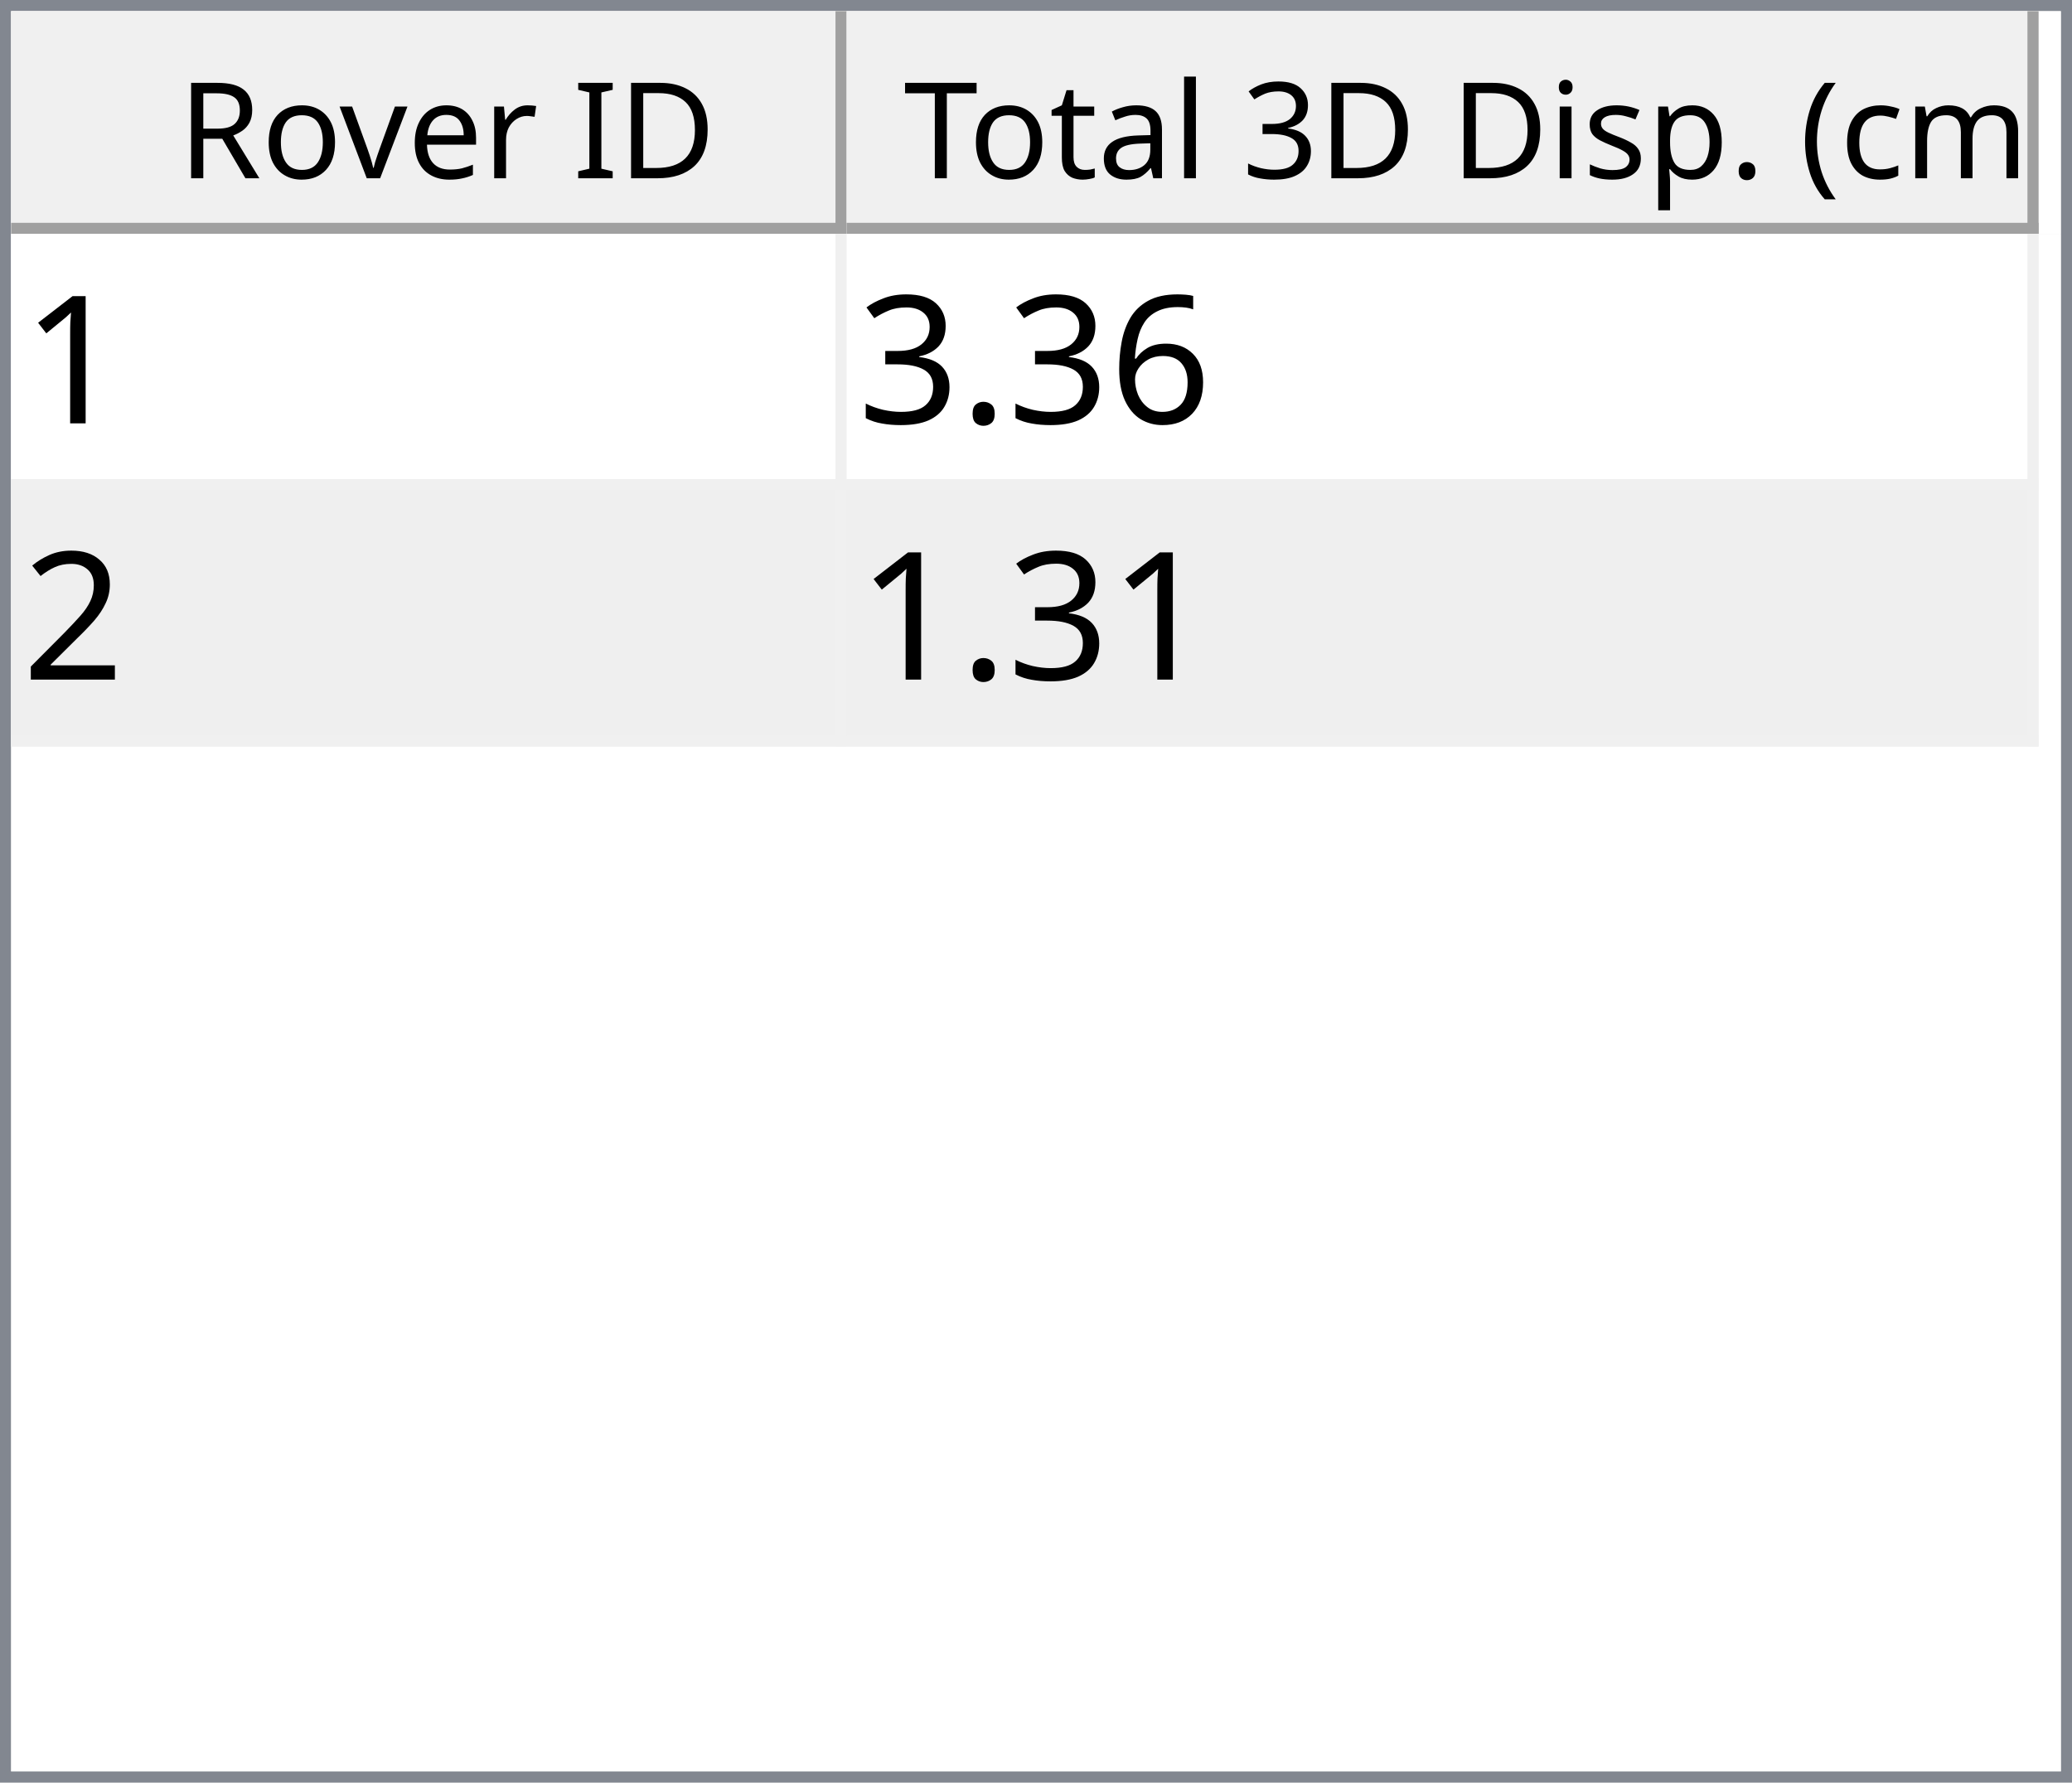
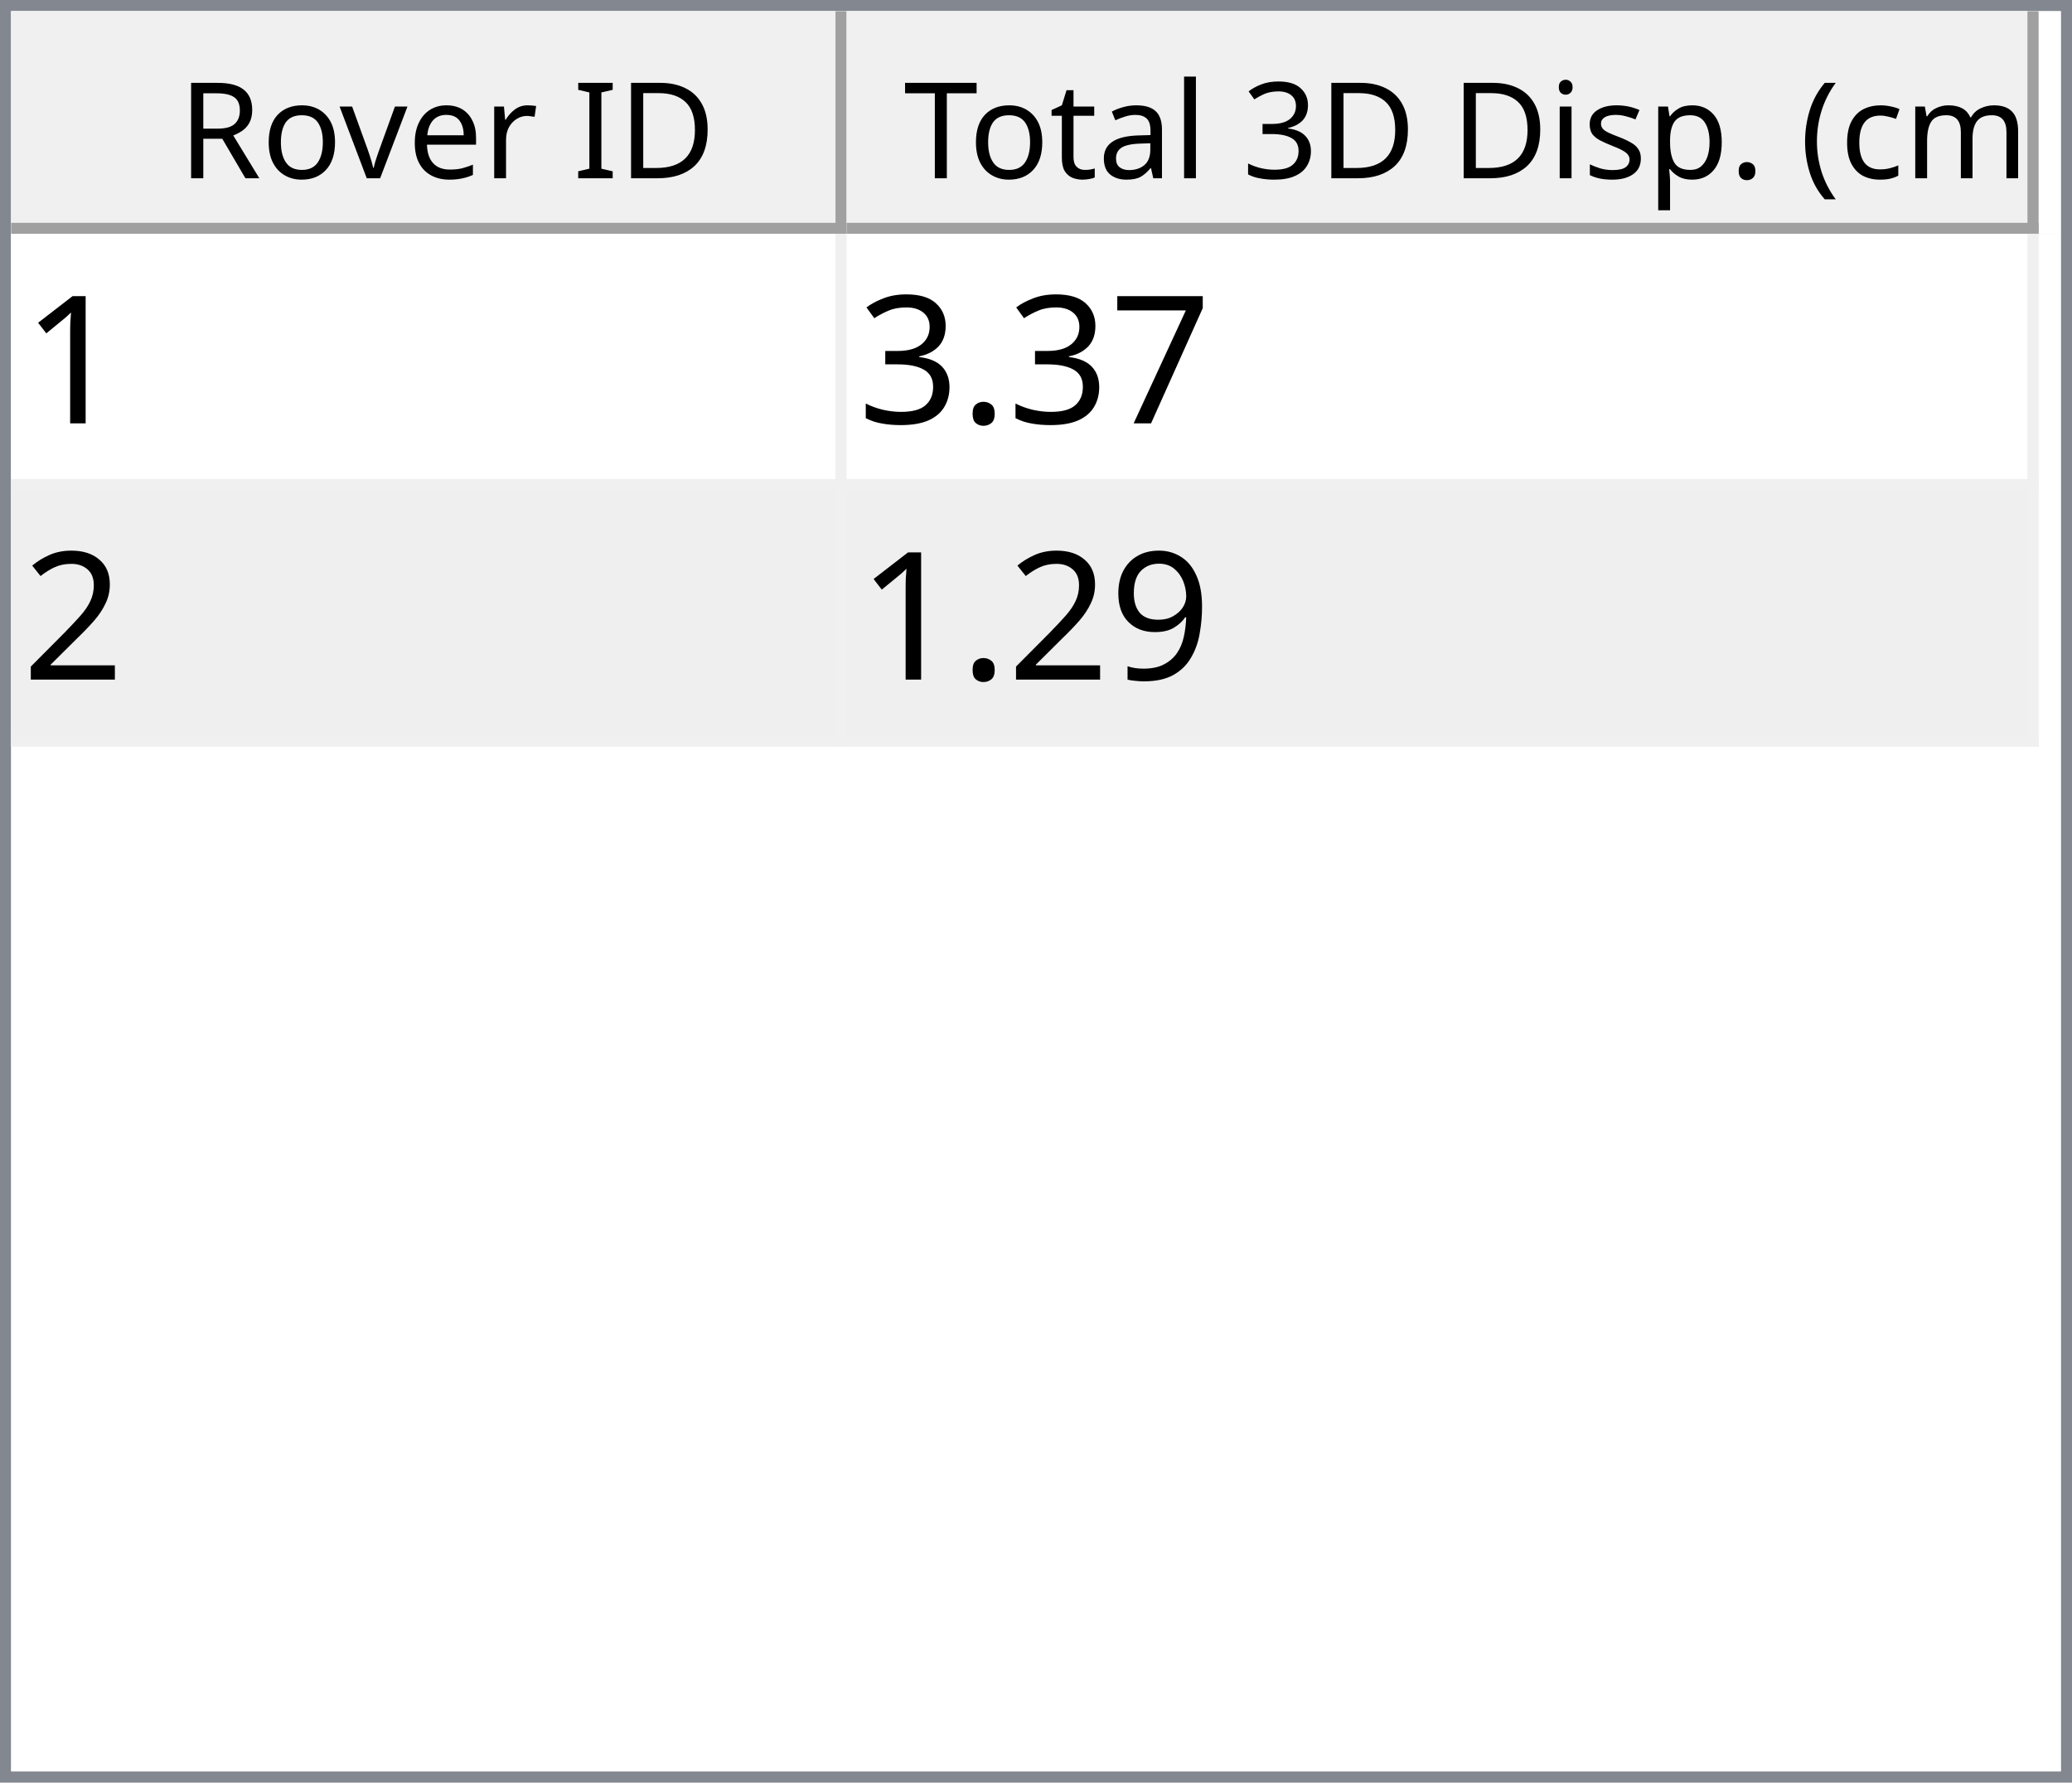
<svg xmlns="http://www.w3.org/2000/svg" style="fill-opacity:1; color-rendering:auto; color-interpolation:auto; text-rendering:auto; stroke:black; stroke-linecap:square; stroke-miterlimit:10; shape-rendering:auto; stroke-opacity:1; fill:black; stroke-dasharray:none; font-weight:normal; stroke-width:1; font-family:'Dialog'; font-style:normal; stroke-linejoin:miter; font-size:12px; stroke-dashoffset:0; image-rendering:auto;" width="186" height="160">
  <defs id="genericDefs" />
  <g>
    <defs id="defs1">
      <clipPath clipPathUnits="userSpaceOnUse" id="clipPath1">
        <path d="M0 0 L186 0 L186 160 L0 160 L0 0 Z" />
      </clipPath>
      <clipPath clipPathUnits="userSpaceOnUse" id="clipPath2">
        <path d="M0 0 L0 160 L186 160 L186 0 Z" />
      </clipPath>
      <clipPath clipPathUnits="userSpaceOnUse" id="clipPath3">
        <path d="M0 0 L0 20 L184 20 L184 0 Z" />
      </clipPath>
      <clipPath clipPathUnits="userSpaceOnUse" id="clipPath4">
        <path d="M0 0 L0 20 L75 20 L75 0 Z" />
      </clipPath>
      <clipPath clipPathUnits="userSpaceOnUse" id="clipPath5">
        <path d="M1 1 L1 19 L74 19 L74 1 Z" />
      </clipPath>
      <clipPath clipPathUnits="userSpaceOnUse" id="clipPath6">
        <path d="M0 0 L0 18 L73 18 L73 0 Z" />
      </clipPath>
      <clipPath clipPathUnits="userSpaceOnUse" id="clipPath7">
        <path d="M-0.5 -0.5 L-0.5 19.5 L74.5 19.5 L74.5 -0.5 Z" />
      </clipPath>
      <clipPath clipPathUnits="userSpaceOnUse" id="clipPath8">
        <path d="M0 0 L0 20 L107 20 L107 0 Z" />
      </clipPath>
      <clipPath clipPathUnits="userSpaceOnUse" id="clipPath9">
        <path d="M1 1 L1 19 L106 19 L106 1 Z" />
      </clipPath>
      <clipPath clipPathUnits="userSpaceOnUse" id="clipPath10">
        <path d="M0 0 L0 18 L105 18 L105 0 Z" />
      </clipPath>
      <clipPath clipPathUnits="userSpaceOnUse" id="clipPath11">
        <path d="M-0.5 -0.5 L-0.5 19.5 L106.5 19.5 L106.5 -0.5 Z" />
      </clipPath>
      <clipPath clipPathUnits="userSpaceOnUse" id="clipPath12">
        <path d="M0 0 L0 138 L184 138 L184 0 Z" />
      </clipPath>
      <clipPath clipPathUnits="userSpaceOnUse" id="clipPath13">
        <path d="M0 0 L0 46 L182 46 L182 0 Z" />
      </clipPath>
      <clipPath clipPathUnits="userSpaceOnUse" id="clipPath14">
        <path d="M-0.5 -0.5 L-0.5 45.5 L181.5 45.5 L181.5 -0.5 Z" />
      </clipPath>
      <clipPath clipPathUnits="userSpaceOnUse" id="clipPath15">
        <path d="M0 0 L0 22 L74 22 L74 0 Z" />
      </clipPath>
      <clipPath clipPathUnits="userSpaceOnUse" id="clipPath16">
        <path d="M0 0 L0 22 L106 22 L106 0 Z" />
      </clipPath>
      <font horiz-adv-x="64.551" id="font1">
        <font-face ascent="107.91" descent="25.098" units-per-em="100" style="font-style:normal; font-family:Segoe UI; font-weight:normal;" />
        <missing-glyph horiz-adv-x="64.551" d="M8.109 0 L8.109 68.266 L56.453 68.266 L56.453 0 L8.109 0 ZM15.328 7.234 L49.219 7.234 L49.219 61.031 L15.328 61.031 L15.328 7.234 Z" />
        <glyph unicode="D" horiz-adv-x="70.117" d="M9.188 0 L9.188 70.016 L28.516 70.016 Q65.531 70.016 65.531 35.891 Q65.531 19.672 55.25 9.836 Q44.969 0 27.734 0 L9.188 0 ZM17.391 62.594 L17.391 7.422 L27.828 7.422 Q41.609 7.422 49.273 14.797 Q56.938 22.172 56.938 35.688 Q56.938 62.594 28.328 62.594 L17.391 62.594 Z" />
        <glyph unicode="I" horiz-adv-x="26.611" d="M17.391 0 L9.188 0 L9.188 70.016 L17.391 70.016 L17.391 0 Z" />
        <glyph unicode=" " horiz-adv-x="27.393" d="" />
        <glyph unicode="r" horiz-adv-x="34.766" d="M34.188 41.891 Q32.078 43.5 28.125 43.5 Q23 43.5 19.555 38.672 Q16.109 33.844 16.109 25.484 L16.109 0 L8.109 0 L8.109 50 L16.109 50 L16.109 39.703 L16.312 39.703 Q18.016 44.969 21.531 47.922 Q25.047 50.875 29.391 50.875 Q32.516 50.875 34.188 50.203 L34.188 41.891 Z" />
        <glyph unicode="e" horiz-adv-x="52.295" d="M48.297 23 L12.984 23 Q13.188 14.656 17.484 10.109 Q21.781 5.562 29.297 5.562 Q37.75 5.562 44.828 11.141 L44.828 3.609 Q38.234 -1.172 27.391 -1.172 Q16.797 -1.172 10.742 5.641 Q4.688 12.453 4.688 24.812 Q4.688 36.469 11.305 43.82 Q17.922 51.172 27.734 51.172 Q37.547 51.172 42.922 44.828 Q48.297 38.484 48.297 27.203 L48.297 23 ZM40.094 29.781 Q40.047 36.719 36.75 40.578 Q33.453 44.438 27.594 44.438 Q21.922 44.438 17.969 40.383 Q14.016 36.328 13.094 29.781 L40.094 29.781 Z" />
        <glyph unicode="v" horiz-adv-x="47.9" d="M47.406 50 L27.484 0 L19.625 0 L0.688 50 L9.469 50 L22.172 13.672 Q23.578 9.672 23.922 6.688 L24.125 6.688 Q24.609 10.453 25.688 13.484 L38.969 50 L47.406 50 Z" />
        <glyph unicode="o" horiz-adv-x="58.594" d="M29 -1.172 Q17.922 -1.172 11.305 5.836 Q4.688 12.844 4.688 24.422 Q4.688 37.016 11.57 44.094 Q18.453 51.172 30.172 51.172 Q41.359 51.172 47.633 44.289 Q53.906 37.406 53.906 25.203 Q53.906 13.234 47.141 6.031 Q40.375 -1.172 29 -1.172 ZM29.594 44.438 Q21.875 44.438 17.383 39.188 Q12.891 33.938 12.891 24.703 Q12.891 15.828 17.43 10.695 Q21.969 5.562 29.594 5.562 Q37.359 5.562 41.531 10.594 Q45.703 15.625 45.703 24.906 Q45.703 34.281 41.531 39.359 Q37.359 44.438 29.594 44.438 Z" />
        <glyph unicode="R" horiz-adv-x="59.814" d="M59.375 0 L49.609 0 L37.891 19.625 Q36.281 22.359 34.766 24.289 Q33.25 26.219 31.664 27.438 Q30.078 28.656 28.25 29.219 Q26.422 29.781 24.125 29.781 L17.391 29.781 L17.391 0 L9.188 0 L9.188 70.016 L30.078 70.016 Q34.672 70.016 38.555 68.867 Q42.438 67.719 45.289 65.375 Q48.141 63.031 49.758 59.547 Q51.375 56.062 51.375 51.375 Q51.375 47.703 50.273 44.656 Q49.172 41.609 47.148 39.211 Q45.125 36.812 42.266 35.133 Q39.406 33.453 35.844 32.516 L35.844 32.328 Q37.594 31.547 38.891 30.547 Q40.188 29.547 41.359 28.18 Q42.531 26.812 43.68 25.078 Q44.828 23.344 46.234 21.047 L59.375 0 ZM17.391 62.594 L17.391 37.203 L28.516 37.203 Q31.594 37.203 34.203 38.133 Q36.812 39.062 38.719 40.797 Q40.625 42.531 41.703 45.047 Q42.781 47.562 42.781 50.688 Q42.781 56.297 39.141 59.445 Q35.5 62.594 28.609 62.594 L17.391 62.594 Z" />
        <glyph unicode=")" horiz-adv-x="30.176" d="M8.297 -15.922 L1.172 -15.922 Q16.406 2.344 16.406 26.812 Q16.406 51.469 1.078 70.016 L8.297 70.016 Q23.531 52.156 23.531 26.703 Q23.531 1.375 8.297 -15.922 Z" />
        <glyph unicode="m" horiz-adv-x="86.133" d="M79.109 0 L71.094 0 L71.094 28.719 Q71.094 37.016 68.531 40.727 Q65.969 44.438 59.906 44.438 Q54.781 44.438 51.195 39.75 Q47.609 35.062 47.609 28.516 L47.609 0 L39.594 0 L39.594 29.688 Q39.594 44.438 28.219 44.438 Q22.953 44.438 19.531 40.016 Q16.109 35.594 16.109 28.516 L16.109 0 L8.109 0 L8.109 50 L16.109 50 L16.109 42.094 L16.312 42.094 Q21.625 51.172 31.844 51.172 Q36.969 51.172 40.773 48.312 Q44.578 45.453 46 40.828 Q51.562 51.172 62.594 51.172 Q79.109 51.172 79.109 30.812 L79.109 0 Z" />
        <glyph unicode="c" horiz-adv-x="46.191" d="M42.188 2.297 Q36.422 -1.172 28.516 -1.172 Q17.828 -1.172 11.258 5.789 Q4.688 12.75 4.688 23.828 Q4.688 36.188 11.766 43.68 Q18.844 51.172 30.672 51.172 Q37.25 51.172 42.281 48.734 L42.281 40.531 Q36.719 44.438 30.375 44.438 Q22.703 44.438 17.797 38.945 Q12.891 33.453 12.891 24.516 Q12.891 15.719 17.508 10.641 Q22.125 5.562 29.891 5.562 Q36.422 5.562 42.188 9.906 L42.188 2.297 Z" />
        <glyph unicode="(" horiz-adv-x="30.176" d="M29.109 -15.922 L21.969 -15.922 Q6.844 1.375 6.844 26.703 Q6.844 52.156 21.969 70.016 L29.203 70.016 Q13.875 51.469 13.875 26.812 Q13.875 2.344 29.109 -15.922 Z" />
        <glyph unicode="." horiz-adv-x="21.68" d="M10.891 -1.078 Q8.641 -1.078 7.055 0.539 Q5.469 2.156 5.469 4.391 Q5.469 6.641 7.055 8.273 Q8.641 9.906 10.891 9.906 Q13.188 9.906 14.797 8.273 Q16.406 6.641 16.406 4.391 Q16.406 2.156 14.797 0.539 Q13.188 -1.078 10.891 -1.078 Z" />
        <glyph unicode="p" horiz-adv-x="58.789" d="M16.312 7.234 L16.109 7.234 L16.109 -23 L8.109 -23 L8.109 50 L16.109 50 L16.109 41.219 L16.312 41.219 Q22.219 51.172 33.594 51.172 Q43.266 51.172 48.688 44.461 Q54.109 37.75 54.109 26.469 Q54.109 13.922 48 6.375 Q41.891 -1.172 31.297 -1.172 Q21.578 -1.172 16.312 7.234 ZM16.109 27.391 L16.109 20.406 Q16.109 14.203 20.141 9.883 Q24.172 5.562 30.375 5.562 Q37.641 5.562 41.773 11.133 Q45.906 16.703 45.906 26.609 Q45.906 34.969 42.047 39.703 Q38.188 44.438 31.594 44.438 Q24.609 44.438 20.359 39.578 Q16.109 34.719 16.109 27.391 Z" />
        <glyph unicode="s" horiz-adv-x="42.432" d="M5.078 1.812 L5.078 10.406 Q11.625 5.562 19.484 5.562 Q30.031 5.562 30.031 12.594 Q30.031 14.594 29.125 15.992 Q28.219 17.391 26.68 18.461 Q25.141 19.531 23.07 20.383 Q21 21.234 18.609 22.172 Q15.281 23.484 12.766 24.828 Q10.25 26.172 8.57 27.859 Q6.891 29.547 6.031 31.695 Q5.172 33.844 5.172 36.719 Q5.172 40.234 6.789 42.945 Q8.406 45.656 11.086 47.484 Q13.766 49.312 17.211 50.242 Q20.656 51.172 24.312 51.172 Q30.812 51.172 35.938 48.922 L35.938 40.828 Q30.422 44.438 23.25 44.438 Q21 44.438 19.195 43.922 Q17.391 43.406 16.094 42.477 Q14.797 41.547 14.086 40.258 Q13.375 38.969 13.375 37.406 Q13.375 35.453 14.086 34.133 Q14.797 32.812 16.164 31.789 Q17.531 30.766 19.484 29.938 Q21.438 29.109 23.922 28.125 Q27.25 26.859 29.883 25.516 Q32.516 24.172 34.375 22.484 Q36.234 20.797 37.234 18.602 Q38.234 16.406 38.234 13.375 Q38.234 9.672 36.602 6.938 Q34.969 4.203 32.234 2.398 Q29.5 0.594 25.93 -0.289 Q22.359 -1.172 18.453 -1.172 Q10.75 -1.172 5.078 1.812 Z" />
        <glyph unicode="i" horiz-adv-x="24.219" d="M12.203 62.703 Q10.062 62.703 8.547 64.164 Q7.031 65.625 7.031 67.875 Q7.031 70.125 8.547 71.609 Q10.062 73.094 12.203 73.094 Q14.406 73.094 15.945 71.609 Q17.484 70.125 17.484 67.875 Q17.484 65.719 15.945 64.211 Q14.406 62.703 12.203 62.703 ZM16.109 0 L8.109 0 L8.109 50 L16.109 50 L16.109 0 Z" />
        <glyph unicode="3" horiz-adv-x="53.906" d="M46.531 19.828 Q46.531 15.094 44.75 11.211 Q42.969 7.328 39.719 4.57 Q36.469 1.812 31.93 0.297 Q27.391 -1.219 21.922 -1.219 Q11.922 -1.219 6 2.594 L6 11.188 Q13.094 5.609 22.219 5.609 Q25.875 5.609 28.828 6.539 Q31.781 7.469 33.906 9.227 Q36.031 10.984 37.18 13.477 Q38.328 15.969 38.328 19.094 Q38.328 32.812 18.797 32.812 L12.984 32.812 L12.984 39.594 L18.5 39.594 Q35.797 39.594 35.797 52.484 Q35.797 64.406 22.609 64.406 Q15.188 64.406 8.688 59.422 L8.688 67.188 Q15.375 71.188 24.609 71.188 Q29 71.188 32.57 69.969 Q36.141 68.75 38.68 66.555 Q41.219 64.359 42.609 61.281 Q44 58.203 44 54.5 Q44 40.672 30.031 36.719 L30.031 36.531 Q33.594 36.141 36.625 34.797 Q39.656 33.453 41.852 31.305 Q44.047 29.156 45.289 26.25 Q46.531 23.344 46.531 19.828 Z" />
        <glyph unicode="l" horiz-adv-x="24.219" d="M16.109 0 L8.109 0 L8.109 74.031 L16.109 74.031 L16.109 0 Z" />
        <glyph unicode="a" horiz-adv-x="50.879" d="M43.891 0 L35.891 0 L35.891 7.812 L35.688 7.812 Q30.469 -1.172 20.312 -1.172 Q12.844 -1.172 8.617 2.781 Q4.391 6.734 4.391 13.281 Q4.391 27.297 20.906 29.594 L35.891 31.688 Q35.891 44.438 25.594 44.438 Q16.547 44.438 9.281 38.281 L9.281 46.484 Q16.656 51.172 26.266 51.172 Q43.891 51.172 43.891 32.516 L43.891 0 ZM35.891 25.297 L23.828 23.641 Q18.266 22.859 15.43 20.875 Q12.594 18.891 12.594 13.875 Q12.594 10.203 15.211 7.883 Q17.828 5.562 22.172 5.562 Q28.125 5.562 32.008 9.742 Q35.891 13.922 35.891 20.312 L35.891 25.297 Z" />
        <glyph unicode="t" horiz-adv-x="33.887" d="M31.297 0.484 Q28.469 -1.078 23.828 -1.078 Q10.688 -1.078 10.688 13.578 L10.688 43.172 L2.094 43.172 L2.094 50 L10.688 50 L10.688 62.203 L18.703 64.797 L18.703 50 L31.297 50 L31.297 43.172 L18.703 43.172 L18.703 14.984 Q18.703 9.969 20.414 7.82 Q22.125 5.672 26.078 5.672 Q29.109 5.672 31.297 7.328 L31.297 0.484 Z" />
        <glyph unicode="T" horiz-adv-x="52.393" d="M50.594 62.594 L30.375 62.594 L30.375 0 L22.172 0 L22.172 62.594 L2 62.594 L2 70.016 L50.594 70.016 L50.594 62.594 Z" />
      </font>
      <font horiz-adv-x="75.0" id="font2">
        <font-face ascent="100.537" descent="21.973" units-per-em="100" style="font-style:normal; font-family:sans-serif; font-weight:normal;" />
        <missing-glyph horiz-adv-x="75.0" d="M12.5 0 L12.5 62.5 L62.5 62.5 L62.5 0 L12.5 0 ZM14.062 1.562 L60.938 1.562 L60.938 60.938 L14.062 60.938 L14.062 1.562 Z" />
        <glyph unicode="1" horiz-adv-x="55.615" d="M37.25 0 L28.469 0 L28.469 56 Q25.297 52.984 20.141 49.953 Q14.984 46.922 10.891 45.406 L10.891 53.906 Q18.266 57.375 23.781 62.305 Q29.297 67.234 31.594 71.875 L37.25 71.875 L37.25 0 Z" />
-         <glyph unicode="6" horiz-adv-x="55.615" d="M49.75 54.047 L41.016 53.375 Q39.844 58.547 37.703 60.891 Q34.125 64.656 28.906 64.656 Q24.703 64.656 21.531 62.312 Q17.391 59.281 14.992 53.469 Q12.594 47.656 12.5 36.922 Q15.672 41.75 20.266 44.094 Q24.859 46.438 29.891 46.438 Q38.672 46.438 44.852 39.969 Q51.031 33.5 51.031 23.25 Q51.031 16.5 48.125 10.719 Q45.219 4.938 40.141 1.859 Q35.062 -1.219 28.609 -1.219 Q17.625 -1.219 10.695 6.859 Q3.766 14.938 3.766 33.5 Q3.766 54.25 11.422 63.672 Q18.109 71.875 29.438 71.875 Q37.891 71.875 43.289 67.141 Q48.688 62.406 49.75 54.047 ZM13.875 23.188 Q13.875 18.656 15.797 14.508 Q17.719 10.359 21.188 8.18 Q24.656 6 28.469 6 Q34.031 6 38.039 10.492 Q42.047 14.984 42.047 22.703 Q42.047 30.125 38.086 34.398 Q34.125 38.672 28.125 38.672 Q22.172 38.672 18.023 34.398 Q13.875 30.125 13.875 23.188 Z" />
+         <glyph unicode="7" horiz-adv-x="55.615" d="M4.734 62.203 L4.734 70.656 L51.078 70.656 L51.078 63.812 Q44.234 56.547 37.523 44.484 Q30.812 32.422 27.156 19.672 Q24.516 10.688 23.781 0 L14.75 0 Q14.891 8.453 18.062 20.414 Q21.234 32.375 27.172 43.484 Q33.109 54.594 39.797 62.203 L4.734 62.203 Z" />
        <glyph unicode="." horiz-adv-x="27.783" d="M9.078 0 L9.078 10.016 L19.094 10.016 L19.094 0 L9.078 0 Z" />
        <glyph unicode="3" horiz-adv-x="55.615" d="M4.203 18.891 L12.984 20.062 Q14.5 12.594 18.141 9.297 Q21.781 6 27 6 Q33.203 6 37.477 10.297 Q41.75 14.594 41.75 20.953 Q41.75 27 37.797 30.93 Q33.844 34.859 27.734 34.859 Q25.25 34.859 21.531 33.891 L22.516 41.609 Q23.391 41.5 23.922 41.5 Q29.547 41.5 34.039 44.43 Q38.531 47.359 38.531 53.469 Q38.531 58.297 35.258 61.477 Q31.984 64.656 26.812 64.656 Q21.688 64.656 18.266 61.43 Q14.844 58.203 13.875 51.766 L5.078 53.328 Q6.688 62.156 12.398 67.016 Q18.109 71.875 26.609 71.875 Q32.469 71.875 37.398 69.359 Q42.328 66.844 44.945 62.5 Q47.562 58.156 47.562 53.266 Q47.562 48.641 45.07 44.828 Q42.578 41.016 37.703 38.766 Q44.047 37.312 47.562 32.695 Q51.078 28.078 51.078 21.141 Q51.078 11.766 44.242 5.25 Q37.406 -1.266 26.953 -1.266 Q17.531 -1.266 11.305 4.352 Q5.078 9.969 4.203 18.891 Z" />
        <glyph unicode="2" horiz-adv-x="55.615" d="M50.344 8.453 L50.344 0 L3.031 0 Q2.938 3.172 4.047 6.109 Q5.859 10.938 9.836 15.625 Q13.812 20.312 21.344 26.469 Q33.016 36.031 37.117 41.625 Q41.219 47.219 41.219 52.203 Q41.219 57.422 37.477 61.008 Q33.734 64.594 27.734 64.594 Q21.391 64.594 17.578 60.789 Q13.766 56.984 13.719 50.25 L4.688 51.172 Q5.609 61.281 11.664 66.578 Q17.719 71.875 27.938 71.875 Q38.234 71.875 44.242 66.164 Q50.25 60.453 50.25 52 Q50.25 47.703 48.492 43.555 Q46.734 39.406 42.656 34.812 Q38.578 30.219 29.109 22.219 Q21.188 15.578 18.945 13.211 Q16.703 10.844 15.234 8.453 L50.344 8.453 Z" />
+         <glyph unicode="9" horiz-adv-x="55.615" d="M5.469 16.547 L13.922 17.328 Q14.984 11.375 18.016 8.688 Q21.047 6 25.781 6 Q29.828 6 32.883 7.859 Q35.938 9.719 37.891 12.82 Q39.844 15.922 41.164 21.195 Q42.484 26.469 42.484 31.938 Q42.484 32.516 42.438 33.688 Q39.797 29.5 35.234 26.883 Q30.672 24.266 25.344 24.266 Q16.453 24.266 10.305 30.711 Q4.156 37.156 4.156 47.703 Q4.156 58.594 10.578 65.234 Q17 71.875 26.656 71.875 Q33.641 71.875 39.43 68.117 Q45.219 64.359 48.219 57.398 Q51.219 50.438 51.219 37.25 Q51.219 23.531 48.242 15.406 Q45.266 7.281 39.383 3.031 Q33.5 -1.219 25.594 -1.219 Q17.188 -1.219 11.867 3.445 Q6.547 8.109 5.469 16.547 ZM41.453 48.141 Q41.453 55.719 37.43 60.156 Q33.406 64.594 27.734 64.594 Q21.875 64.594 17.531 59.812 Q13.188 55.031 13.188 47.406 Q13.188 40.578 17.312 36.305 Q21.438 32.031 27.484 32.031 Q33.594 32.031 37.523 36.305 Q41.453 40.578 41.453 48.141 Z" />
      </font>
    </defs>
    <g style="fill:white; stroke:white;">
      <rect x="0" y="0" width="186" style="clip-path:url(#clipPath1); stroke:none;" height="160" />
    </g>
    <g style="fill:white; text-rendering:optimizeSpeed; color-rendering:optimizeSpeed; image-rendering:optimizeSpeed; shape-rendering:crispEdges; stroke:white; color-interpolation:sRGB;">
      <rect x="0" width="186" height="160" y="0" style="stroke:none;" />
      <path style="stroke:none;" d="M0 160 L186 160 L186 0 L0 0 Z" />
    </g>
    <g style="fill:rgb(240,240,240); font-family:'Segoe UI'; stroke:rgb(240,240,240);">
      <rect x="0" y="0" width="186" style="clip-path:url(#clipPath2); stroke:none;" height="160" />
    </g>
    <g style="fill:rgb(130,135,144); font-family:'Segoe UI'; stroke:rgb(130,135,144);">
      <path d="M0 0 L186 0 L186 160 L0 160 L0 0 ZM1 1 L185 1 L185 159 L1 159 L1 1 Z" style="fill-rule:evenodd; clip-path:url(#clipPath2); stroke:none;" />
    </g>
    <g style="fill:white; font-family:'Segoe UI'; stroke:white;" transform="translate(1,1)">
      <rect x="0" y="0" width="184" style="clip-path:url(#clipPath3); stroke:none;" height="20" />
    </g>
    <g style="fill:rgb(240,240,240); font-family:'Segoe UI'; stroke:rgb(240,240,240);" transform="translate(1,1)">
      <rect x="0" y="0" width="75" style="clip-path:url(#clipPath4); stroke:none;" height="20" />
    </g>
    <g style="font-family:'Segoe UI';" transform="translate(2,2)">
      <text x="14" xml:space="preserve" y="14" style="clip-path:url(#clipPath6); stroke:none;">Rover ID</text>
    </g>
    <g style="fill:rgb(160,160,160); font-family:'Segoe UI'; stroke:rgb(160,160,160); stroke-linejoin:bevel;" transform="translate(1.5,1.5)">
      <line x1="74" x2="74" y1="0" style="fill:none; clip-path:url(#clipPath7);" y2="19" />
    </g>
    <g style="fill:rgb(160,160,160); font-family:'Segoe UI'; stroke:rgb(160,160,160); stroke-linejoin:bevel;" transform="matrix(1,0,0,1,1,1) translate(0.5,0.5)">
      <line x1="0" x2="74" y1="19" style="fill:none; clip-path:url(#clipPath7);" y2="19" />
    </g>
    <g style="fill:rgb(240,240,240); font-family:'Segoe UI'; stroke:rgb(240,240,240);" transform="translate(76,1)">
      <rect x="0" y="0" width="107" style="clip-path:url(#clipPath8); stroke:none;" height="20" />
    </g>
    <g style="font-family:'Segoe UI';" transform="translate(77,2)">
      <text x="1" xml:space="preserve" y="14" style="clip-path:url(#clipPath10); stroke:none;"> Total 3D Disp. (cm)</text>
    </g>
    <g style="fill:rgb(160,160,160); font-family:'Segoe UI'; stroke:rgb(160,160,160); stroke-linejoin:bevel;" transform="translate(76.5,1.5)">
      <line x1="106" x2="106" y1="0" style="fill:none; clip-path:url(#clipPath11);" y2="19" />
    </g>
    <g style="fill:rgb(160,160,160); font-family:'Segoe UI'; stroke:rgb(160,160,160); stroke-linejoin:bevel;" transform="matrix(1,0,0,1,76,1) translate(0.5,0.5)">
      <line x1="0" x2="106" y1="19" style="fill:none; clip-path:url(#clipPath11);" y2="19" />
    </g>
    <g style="fill:white; font-family:'Segoe UI'; stroke:white;" transform="translate(1,21)">
      <rect x="0" y="0" width="184" style="clip-path:url(#clipPath12); stroke:none;" height="138" />
    </g>
    <g style="fill:rgb(240,240,240); font-size:16px; font-family:sans-serif; stroke:rgb(240,240,240);" transform="translate(1,21)">
      <rect x="0" y="0" width="182" style="clip-path:url(#clipPath13); stroke:none;" height="46" />
      <line transform="translate(0.5,0.5)" x1="0" x2="181" y1="22" style="clip-path:url(#clipPath14); fill:none; stroke-linejoin:bevel;" y2="22" />
    </g>
    <g transform="matrix(1,0,0,1,1,21) translate(0.5,0.5)" style="fill:rgb(240,240,240); font-size:16px; font-family:sans-serif; stroke:rgb(240,240,240); stroke-linejoin:bevel;">
      <line x1="0" x2="181" y1="45" style="fill:none; clip-path:url(#clipPath14);" y2="45" />
    </g>
    <g transform="matrix(1,0,0,1,1,21) translate(0.5,0.5)" style="fill:rgb(240,240,240); font-size:16px; font-family:sans-serif; stroke:rgb(240,240,240); stroke-linejoin:bevel;">
      <line x1="74" x2="74" y1="0" style="fill:none; clip-path:url(#clipPath14);" y2="45" />
    </g>
    <g transform="matrix(1,0,0,1,1,21) translate(0.5,0.5)" style="fill:rgb(240,240,240); font-size:16px; font-family:sans-serif; stroke:rgb(240,240,240); stroke-linejoin:bevel;">
      <line x1="181" x2="181" y1="0" style="fill:none; clip-path:url(#clipPath14);" y2="45" />
    </g>
    <g style="fill:white; font-size:16px; font-family:sans-serif; stroke:white;" transform="matrix(1,0,0,1,1,21)">
      <rect x="0" y="0" width="74" style="clip-path:url(#clipPath15); stroke:none;" height="22" />
      <text x="1" y="17" style="fill:black; clip-path:url(#clipPath15); stroke:none;" xml:space="preserve">1</text>
    </g>
    <g style="fill:white; font-size:16px; font-family:sans-serif; stroke:white;" transform="matrix(1,0,0,1,1,21) translate(75,0)">
      <rect x="0" y="0" width="106" style="clip-path:url(#clipPath16); stroke:none;" height="22" />
-       <text x="1" y="17" style="fill:black; clip-path:url(#clipPath16); stroke:none;" xml:space="preserve">3.36</text>
+       <text x="1" y="17" style="fill:black; clip-path:url(#clipPath16); stroke:none;" xml:space="preserve">3.37</text>
    </g>
    <g style="fill:rgb(239,239,239); font-size:16px; font-family:sans-serif; stroke:rgb(239,239,239);" transform="matrix(1,0,0,1,1,21) translate(0,23)">
      <rect x="0" y="0" width="74" style="clip-path:url(#clipPath15); stroke:none;" height="22" />
      <text x="1" y="17" style="fill:black; clip-path:url(#clipPath15); stroke:none;" xml:space="preserve">2</text>
    </g>
    <g style="fill:rgb(239,239,239); font-size:16px; font-family:sans-serif; stroke:rgb(239,239,239);" transform="matrix(1,0,0,1,1,21) translate(75,23)">
      <rect x="0" y="0" width="106" style="clip-path:url(#clipPath16); stroke:none;" height="22" />
-       <text x="1" y="17" style="fill:black; clip-path:url(#clipPath16); stroke:none;" xml:space="preserve">1.31</text>
+       <text x="1" y="17" style="fill:black; clip-path:url(#clipPath16); stroke:none;" xml:space="preserve">1.29</text>
    </g>
  </g>
</svg>
